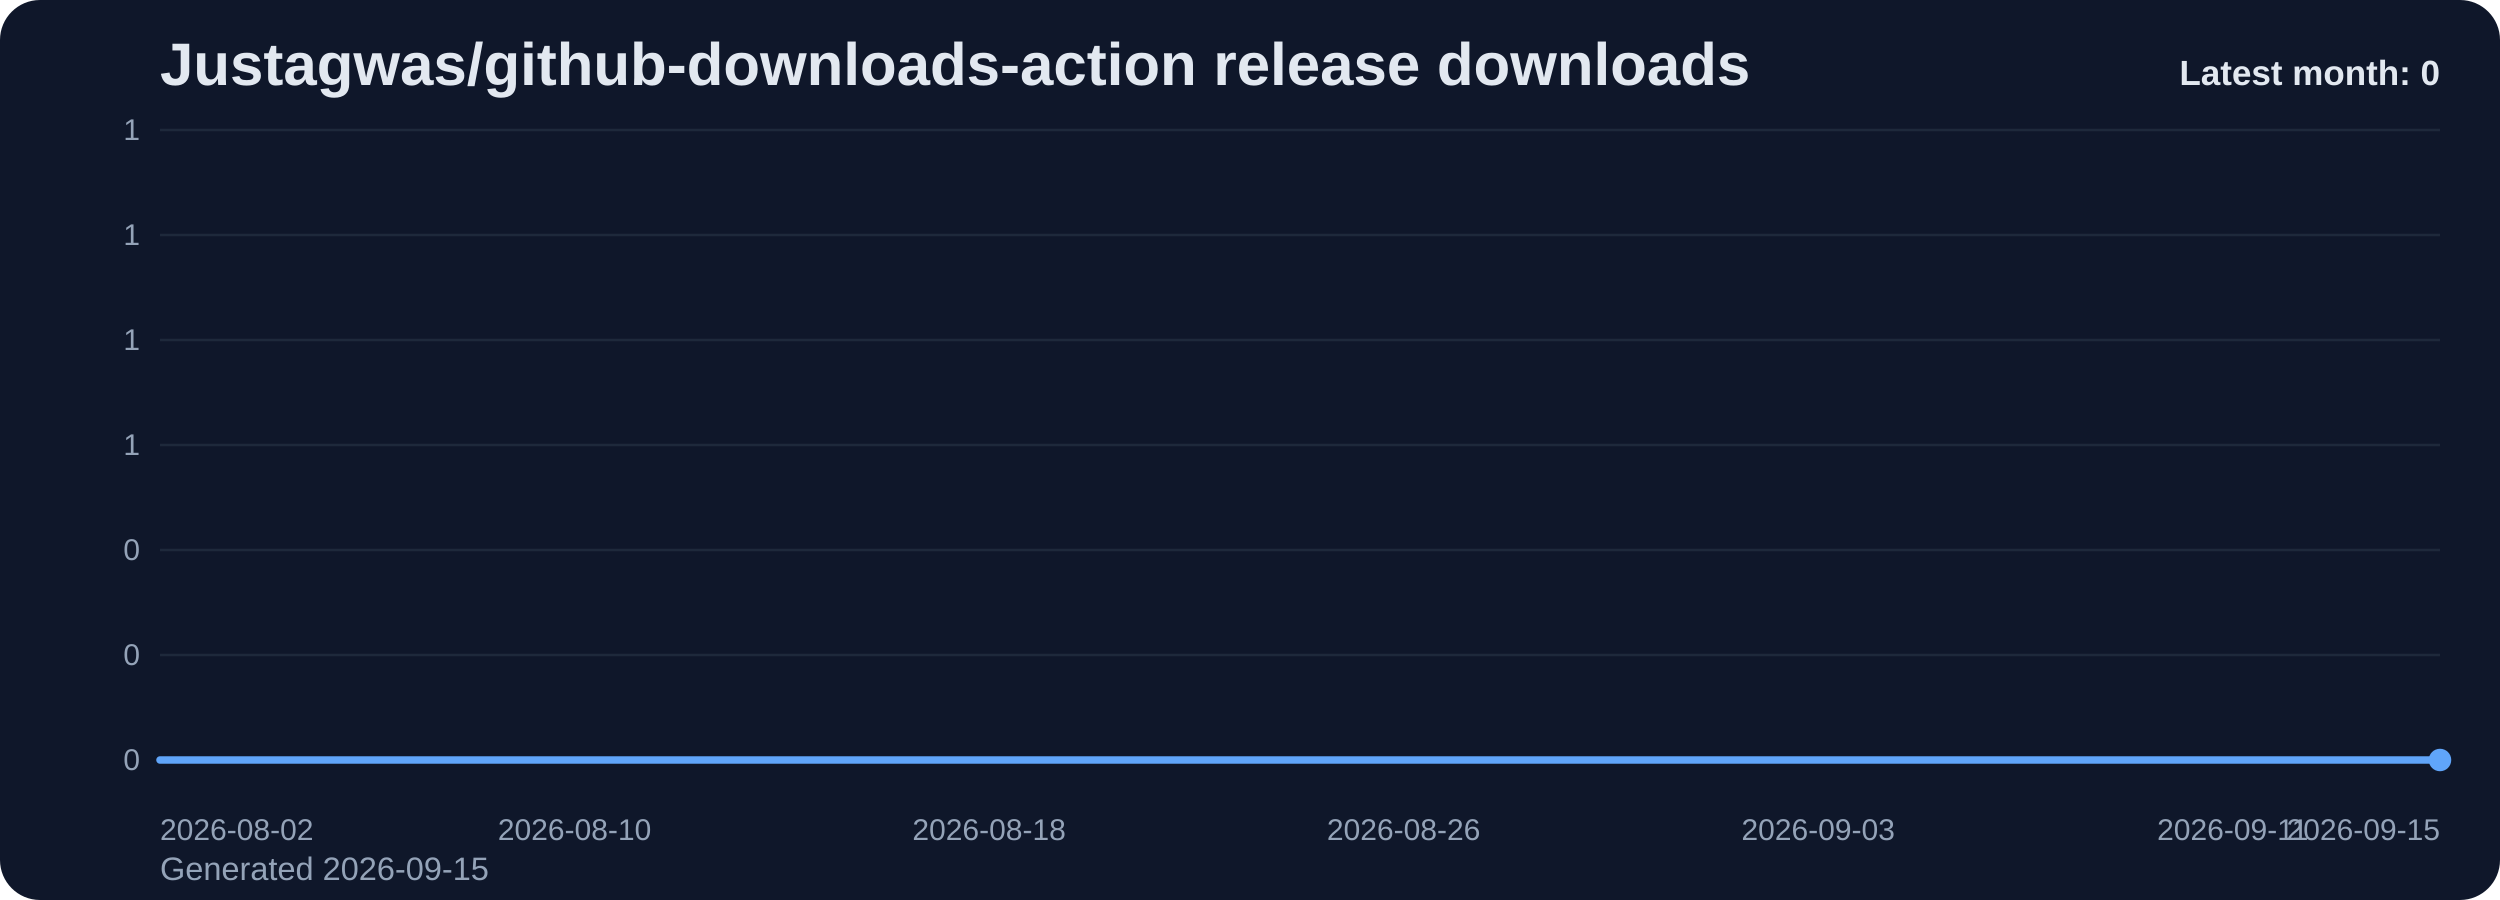
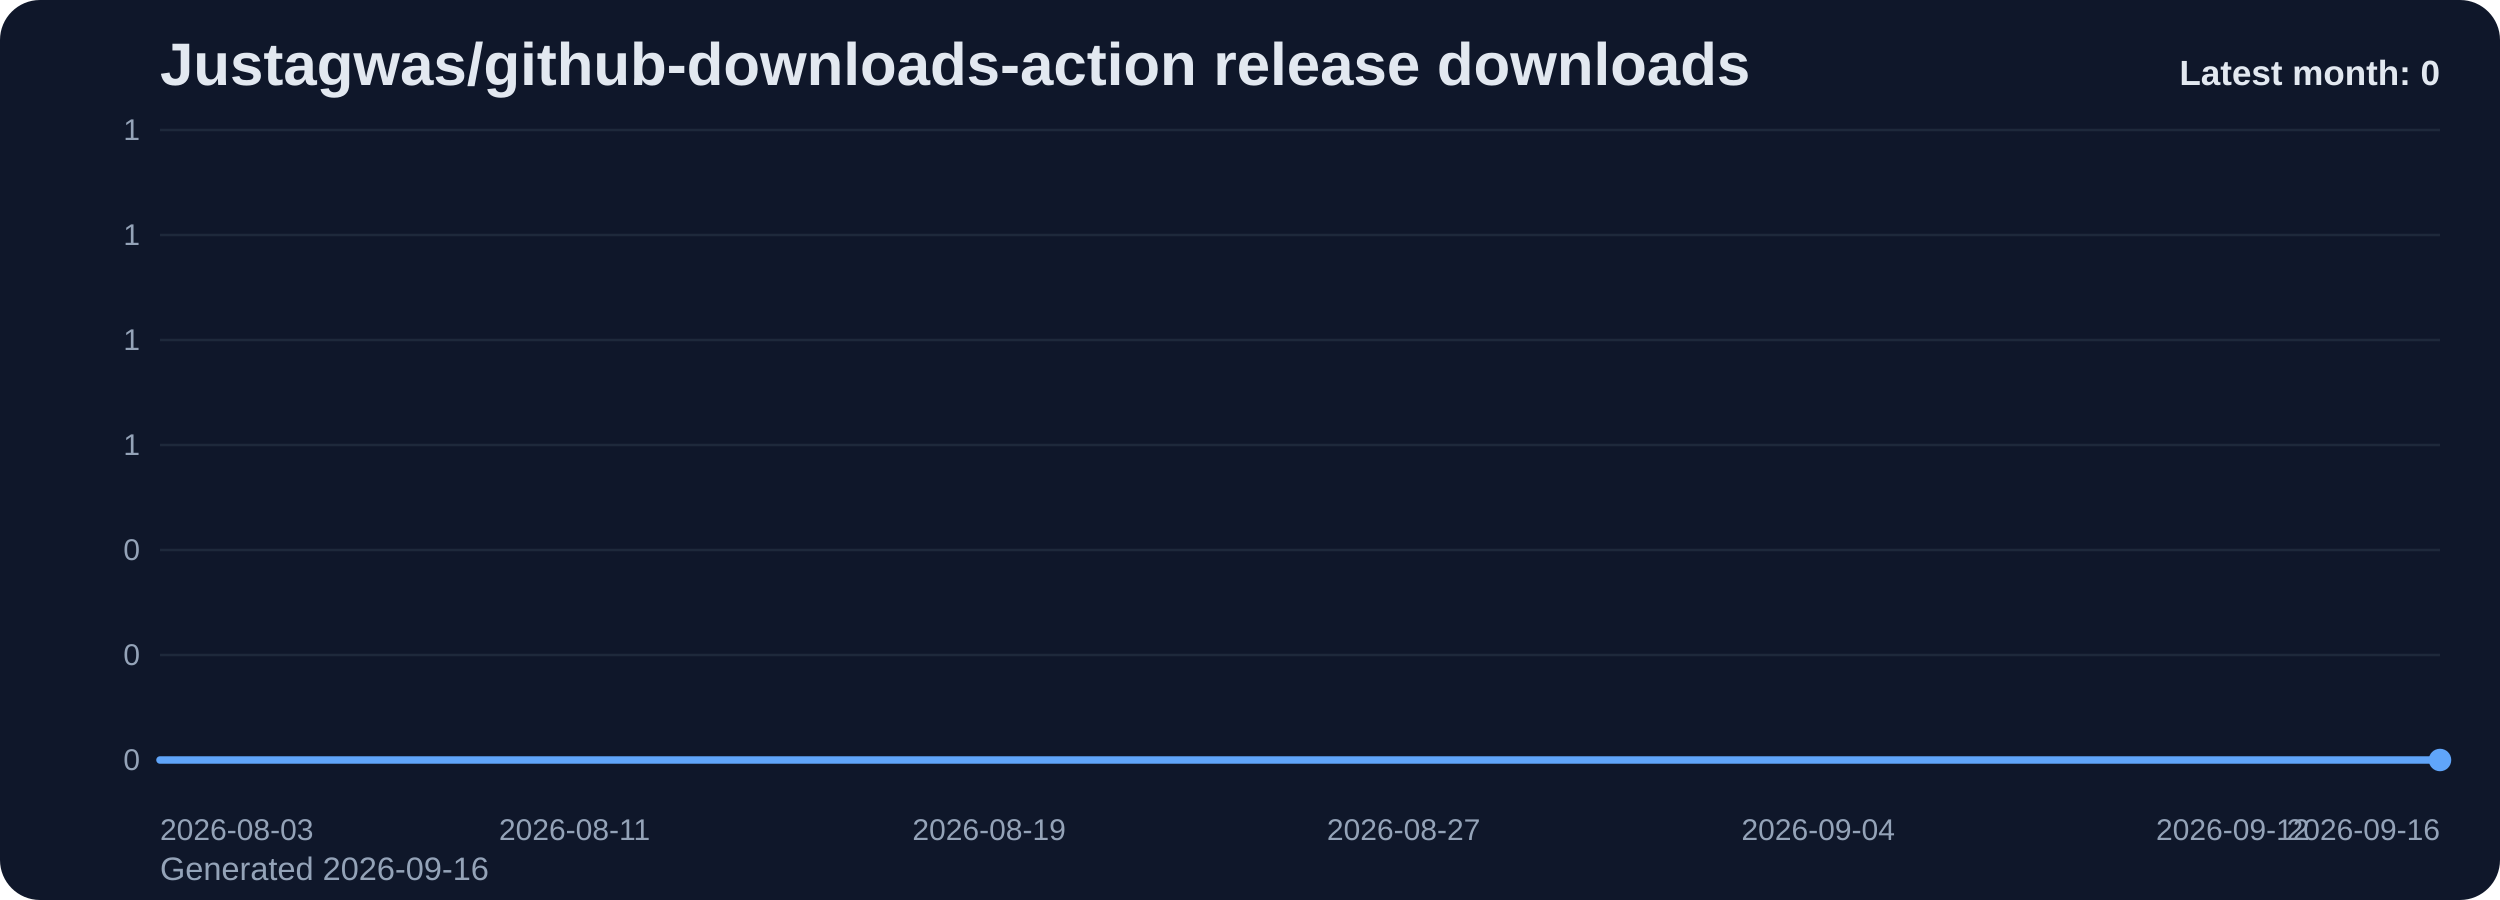
<svg xmlns="http://www.w3.org/2000/svg" viewBox="0 0 1000 360" role="img" aria-label="Justagwas/github-downloads-action release downloads chart">
  <defs>
    <linearGradient id="fill-monthly-slate" x1="0" y1="0" x2="0" y2="1">
      <stop offset="0%" stop-color="#60a5fa" stop-opacity="0.32" />
      <stop offset="100%" stop-color="#60a5fa" stop-opacity="0.05" />
    </linearGradient>
    <style>
      .bg { fill: #0f172a; }
      .title { font: 700 24px Arial, sans-serif; fill: #e2e8f0; }
      .sub { font: 400 13px Arial, sans-serif; fill: #94a3b8; }
      .grid { stroke: #1e293b; stroke-width: 1; }
      .axis { font: 400 12px Arial, sans-serif; fill: #94a3b8; }
      .line { fill: none; stroke: #60a5fa; stroke-width: 3; stroke-linecap: round; stroke-linejoin: round; }
      .dot { fill: #60a5fa; }
      .value { font: 600 11px Arial, sans-serif; fill: #cbd5e1; }
      .latest { font: 700 14px Arial, sans-serif; fill: #e2e8f0; }
    </style>
  </defs>
  <rect class="bg" x="0" y="0" width="1000" height="360" rx="16" />
  <text class="title" x="64" y="34">Justagwas/github-downloads-action release downloads</text>
-   <text class="sub" x="64" y="352">Generated 2026-09-15</text>
+   <text class="sub" x="64" y="352">Generated 2026-09-16</text>
  <line x1="64" y1="52.00" x2="976" y2="52.00" class="grid" />
  <text x="56" y="56.00" text-anchor="end" class="axis">1</text>
  <line x1="64" y1="94.00" x2="976" y2="94.00" class="grid" />
  <text x="56" y="98.00" text-anchor="end" class="axis">1</text>
  <line x1="64" y1="136.00" x2="976" y2="136.00" class="grid" />
  <text x="56" y="140.00" text-anchor="end" class="axis">1</text>
  <line x1="64" y1="178.00" x2="976" y2="178.00" class="grid" />
  <text x="56" y="182.00" text-anchor="end" class="axis">1</text>
  <line x1="64" y1="220.00" x2="976" y2="220.00" class="grid" />
  <text x="56" y="224.00" text-anchor="end" class="axis">0</text>
  <line x1="64" y1="262.00" x2="976" y2="262.00" class="grid" />
  <text x="56" y="266.00" text-anchor="end" class="axis">0</text>
  <line x1="64" y1="304.00" x2="976" y2="304.00" class="grid" />
  <text x="56" y="308.00" text-anchor="end" class="axis">0</text>
  <path d="M 64.00 304 L 64.00 304.00 L 84.73 304.00 L 105.45 304.00 L 126.18 304.00 L 146.91 304.00 L 167.64 304.00 L 188.36 304.00 L 209.09 304.00 L 229.82 304.00 L 250.55 304.00 L 271.27 304.00 L 292.00 304.00 L 312.73 304.00 L 333.45 304.00 L 354.18 304.00 L 374.91 304.00 L 395.64 304.00 L 416.36 304.00 L 437.09 304.00 L 457.82 304.00 L 478.55 304.00 L 499.27 304.00 L 520.00 304.00 L 540.73 304.00 L 561.45 304.00 L 582.18 304.00 L 602.91 304.00 L 623.64 304.00 L 644.36 304.00 L 665.09 304.00 L 685.82 304.00 L 706.55 304.00 L 727.27 304.00 L 748.00 304.00 L 768.73 304.00 L 789.45 304.00 L 810.18 304.00 L 830.91 304.00 L 851.64 304.00 L 872.36 304.00 L 893.09 304.00 L 913.82 304.00 L 934.55 304.00 L 955.27 304.00 L 976.00 304.00 L 976.00 304 Z" fill="url(#fill-monthly-slate)" />
  <polyline class="line" points="64.00,304.00 84.73,304.00 105.45,304.00 126.18,304.00 146.91,304.00 167.64,304.00 188.36,304.00 209.09,304.00 229.82,304.00 250.55,304.00 271.27,304.00 292.00,304.00 312.73,304.00 333.45,304.00 354.18,304.00 374.91,304.00 395.64,304.00 416.36,304.00 437.09,304.00 457.82,304.00 478.55,304.00 499.27,304.00 520.00,304.00 540.73,304.00 561.45,304.00 582.18,304.00 602.91,304.00 623.64,304.00 644.36,304.00 665.09,304.00 685.82,304.00 706.55,304.00 727.27,304.00 748.00,304.00 768.73,304.00 789.45,304.00 810.18,304.00 830.91,304.00 851.64,304.00 872.36,304.00 893.09,304.00 913.82,304.00 934.55,304.00 955.27,304.00 976.00,304.00" />
  <circle class="dot" cx="976.00" cy="304.00" r="4.5" />
-   <text class="axis" x="64.00" y="336" text-anchor="start">2026-08-02</text>
-   <text class="axis" x="229.82" y="336" text-anchor="middle">2026-08-10</text>
-   <text class="axis" x="395.64" y="336" text-anchor="middle">2026-08-18</text>
-   <text class="axis" x="561.45" y="336" text-anchor="middle">2026-08-26</text>
-   <text class="axis" x="727.27" y="336" text-anchor="middle">2026-09-03</text>
-   <text class="axis" x="893.09" y="336" text-anchor="middle">2026-09-11</text>
-   <text class="axis" x="976.00" y="336" text-anchor="end">2026-09-15</text>
+   <text class="axis" x="64.00" y="336" text-anchor="start">2026-08-03</text>
+   <text class="axis" x="229.82" y="336" text-anchor="middle">2026-08-11</text>
+   <text class="axis" x="395.64" y="336" text-anchor="middle">2026-08-19</text>
+   <text class="axis" x="561.45" y="336" text-anchor="middle">2026-08-27</text>
+   <text class="axis" x="727.27" y="336" text-anchor="middle">2026-09-04</text>
+   <text class="axis" x="893.09" y="336" text-anchor="middle">2026-09-12</text>
+   <text class="axis" x="976.00" y="336" text-anchor="end">2026-09-16</text>
  <text class="latest" x="976" y="34" text-anchor="end">Latest month: 0</text>
</svg>
